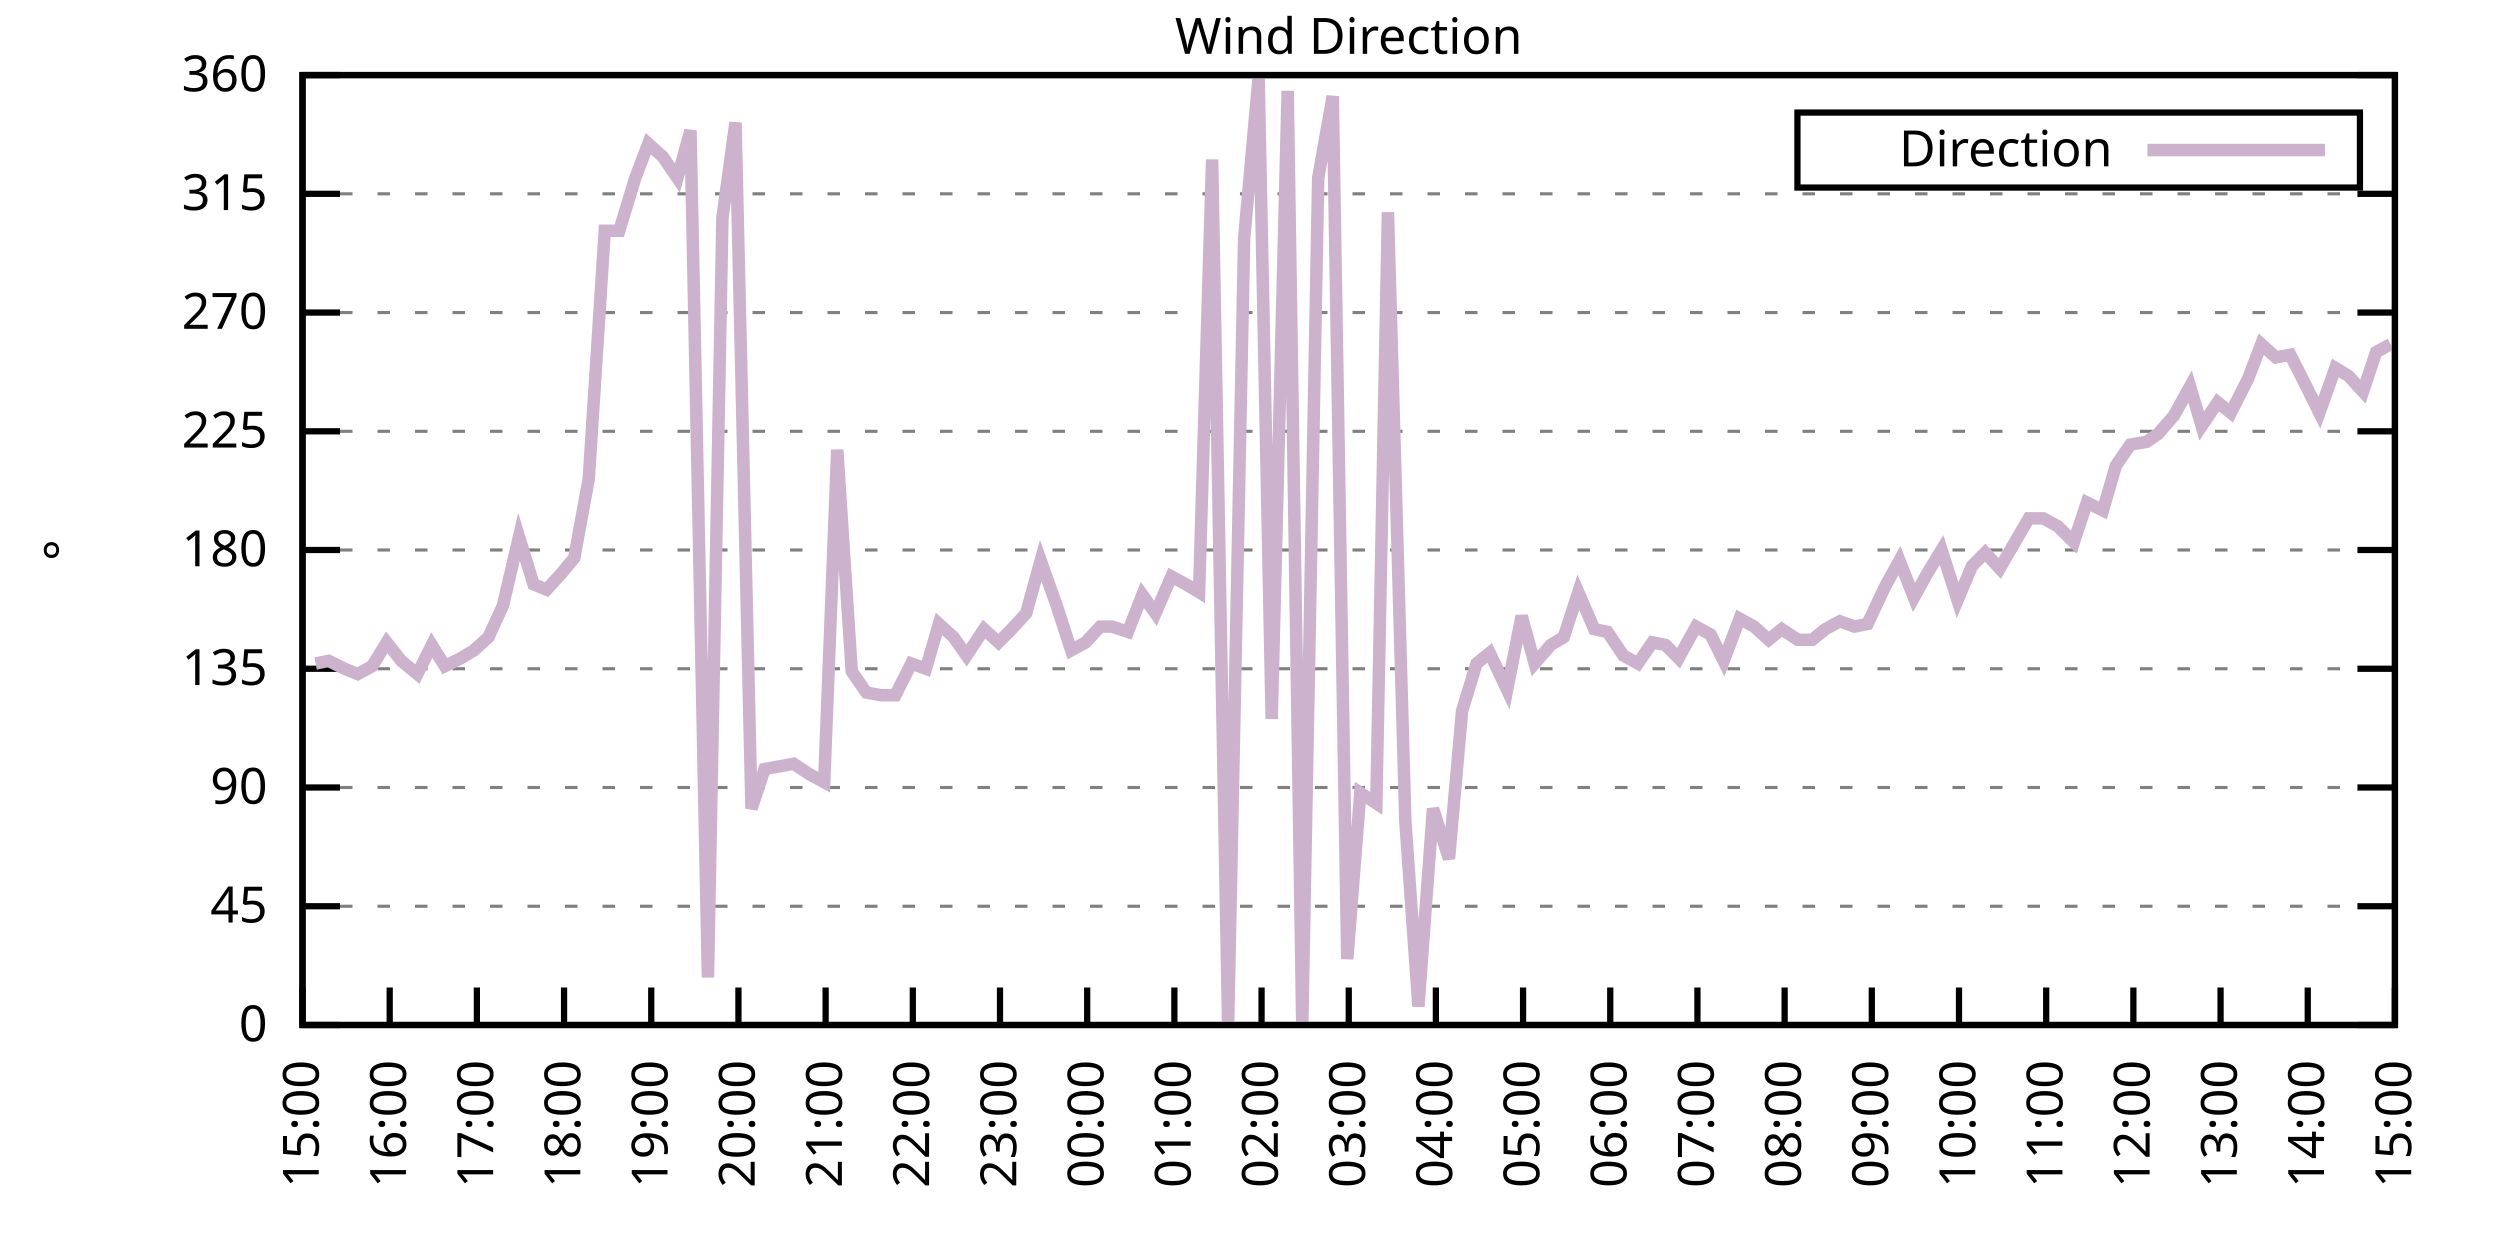
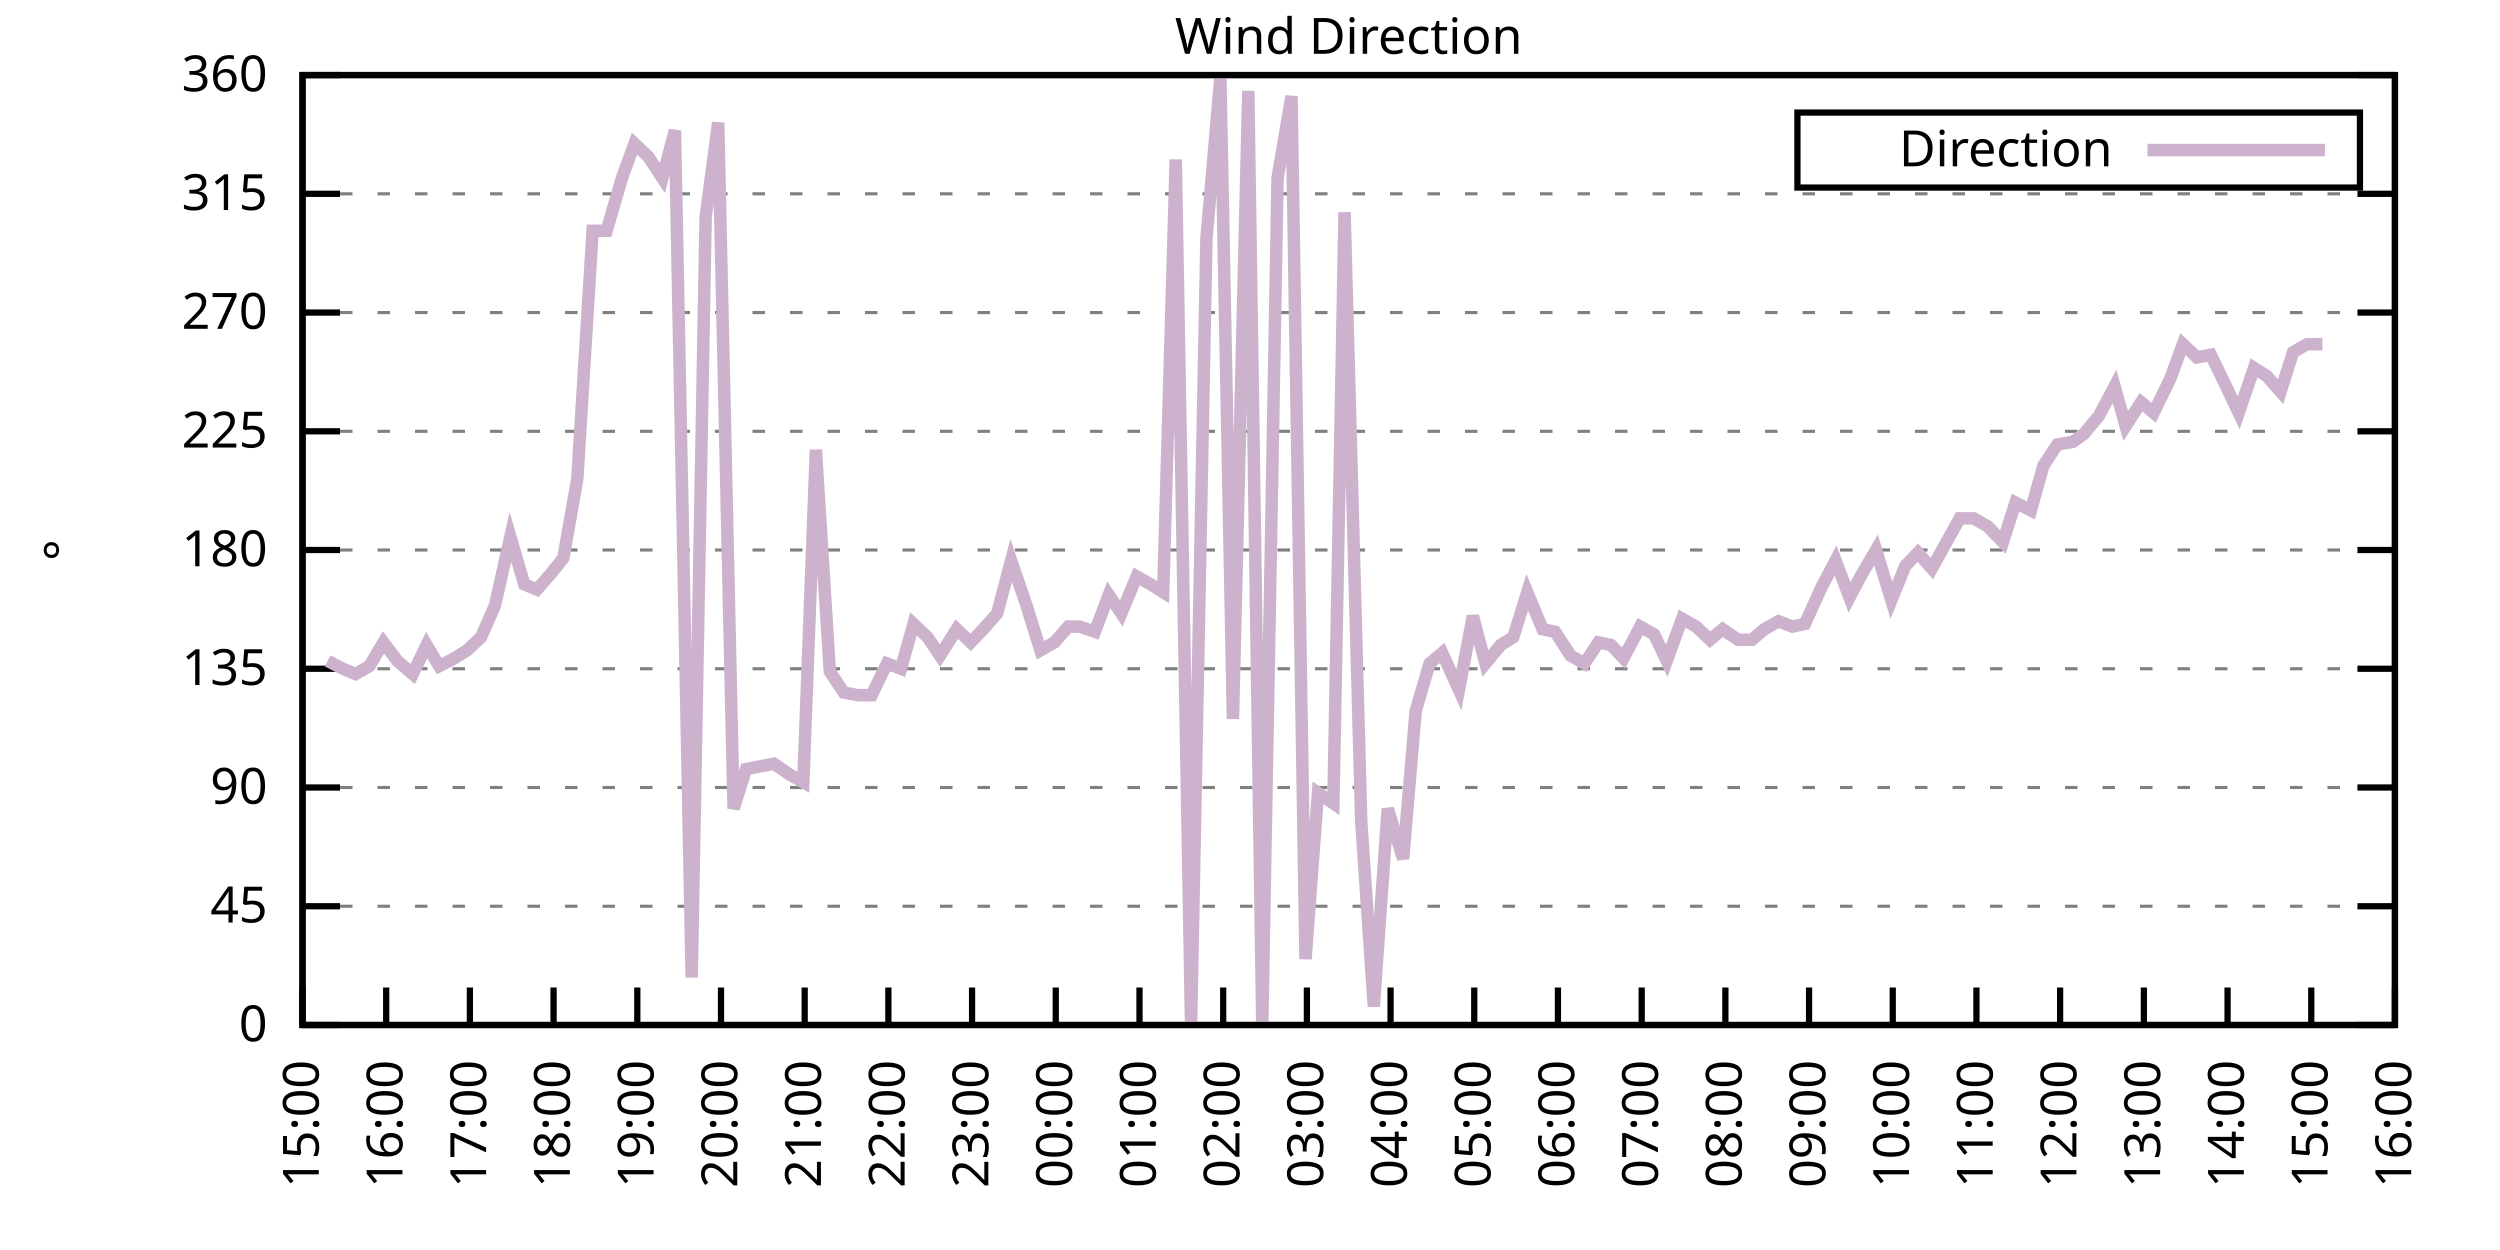
<svg xmlns="http://www.w3.org/2000/svg" xmlns:xlink="http://www.w3.org/1999/xlink" width="400" height="200" viewBox="0 0 400 200">
  <g id="gnuplot_canvas">
    <rect x="0" y="0" width="400" height="200" fill="none" />
    <defs>
      <circle id="gpDot" r="0.5" stroke-width="0.5" stroke="currentColor" />
      <path id="gpPt0" stroke-width="0.333" stroke="currentColor" d="M-1,0 h2 M0,-1 v2" />
      <path id="gpPt1" stroke-width="0.333" stroke="currentColor" d="M-1,-1 L1,1 M1,-1 L-1,1" />
      <path id="gpPt2" stroke-width="0.333" stroke="currentColor" d="M-1,0 L1,0 M0,-1 L0,1 M-1,-1 L1,1 M-1,1 L1,-1" />
      <rect id="gpPt3" stroke-width="0.333" stroke="currentColor" x="-1" y="-1" width="2" height="2" />
      <rect id="gpPt4" stroke-width="0.333" stroke="currentColor" fill="currentColor" x="-1" y="-1" width="2" height="2" />
      <circle id="gpPt5" stroke-width="0.333" stroke="currentColor" cx="0" cy="0" r="1" />
      <use xlink:href="#gpPt5" id="gpPt6" fill="currentColor" stroke="none" />
      <path id="gpPt7" stroke-width="0.333" stroke="currentColor" d="M0,-1.33 L-1.33,0.67 L1.33,0.67 z" />
      <use xlink:href="#gpPt7" id="gpPt8" fill="currentColor" stroke="none" />
      <use xlink:href="#gpPt7" id="gpPt9" stroke="currentColor" transform="rotate(180)" />
      <use xlink:href="#gpPt9" id="gpPt10" fill="currentColor" stroke="none" />
      <use xlink:href="#gpPt3" id="gpPt11" stroke="currentColor" transform="rotate(45)" />
      <use xlink:href="#gpPt11" id="gpPt12" fill="currentColor" stroke="none" />
      <path id="gpPt13" stroke-width="0.333" stroke="currentColor" d="M0,1.330 L1.265,0.411 L0.782,-1.067 L-0.782,-1.076 L-1.265,0.411 z" />
      <use xlink:href="#gpPt13" id="gpPt14" fill="currentColor" stroke="none" />
      <filter id="textbox" filterUnits="objectBoundingBox" x="0" y="0" height="1" width="1">
        <feFlood flood-color="white" flood-opacity="1" result="bgnd" />
        <feComposite in="SourceGraphic" in2="bgnd" operator="atop" />
      </filter>
      <filter id="greybox" filterUnits="objectBoundingBox" x="0" y="0" height="1" width="1">
        <feFlood flood-color="lightgrey" flood-opacity="1" result="grey" />
        <feComposite in="SourceGraphic" in2="grey" operator="atop" />
      </filter>
    </defs>
    <g fill="none" color="white" stroke="currentColor" stroke-width="1.00" stroke-linecap="butt" stroke-linejoin="miter">
</g>
    <g fill="none" color="black" stroke="currentColor" stroke-width="1.00" stroke-linecap="butt" stroke-linejoin="miter">
      <g stroke="none" shape-rendering="crispEdges">
        <polygon fill="rgb(255, 255, 255)" points="48.40,164.00 383.18,164.00 383.18,12.02 48.40,12.02 " />
      </g>
    </g>
    <g fill="none" color="black" stroke="currentColor" stroke-width="1.00" stroke-linecap="butt" stroke-linejoin="miter">
</g>
    <g fill="none" color="black" stroke="black" stroke-width="0.50" stroke-linecap="butt" stroke-linejoin="miter">
</g>
    <g fill="none" color="gray" stroke="currentColor" stroke-width="0.50" stroke-linecap="butt" stroke-linejoin="miter">
      <path stroke="gray" stroke-dasharray="2,4" class="gridline" d="M48.40,164.00 L383.19,164.00  " />
    </g>
    <g fill="none" color="gray" stroke="gray" stroke-width="1.00" stroke-linecap="butt" stroke-linejoin="miter">
</g>
    <g fill="none" color="black" stroke="currentColor" stroke-width="1.00" stroke-linecap="butt" stroke-linejoin="miter">
      <path stroke="black" d="M48.40,164.00 L54.40,164.00 M383.19,164.00 L377.19,164.00  " />
      <g transform="translate(42.80,166.60)" stroke="none" fill="black" font-family="Sans" font-size="8.00" text-anchor="end">
        <text>
          <tspan font-family="Sans"> 0</tspan>
        </text>
      </g>
    </g>
    <g fill="none" color="black" stroke="currentColor" stroke-width="1.00" stroke-linecap="butt" stroke-linejoin="miter">
</g>
    <g fill="none" color="black" stroke="black" stroke-width="0.50" stroke-linecap="butt" stroke-linejoin="miter">
</g>
    <g fill="none" color="gray" stroke="currentColor" stroke-width="0.50" stroke-linecap="butt" stroke-linejoin="miter">
      <path stroke="gray" stroke-dasharray="2,4" class="gridline" d="M48.40,145.00 L383.19,145.00  " />
    </g>
    <g fill="none" color="gray" stroke="gray" stroke-width="1.00" stroke-linecap="butt" stroke-linejoin="miter">
</g>
    <g fill="none" color="black" stroke="currentColor" stroke-width="1.00" stroke-linecap="butt" stroke-linejoin="miter">
      <path stroke="black" d="M48.40,145.00 L54.40,145.00 M383.19,145.00 L377.19,145.00  " />
      <g transform="translate(42.80,147.60)" stroke="none" fill="black" font-family="Sans" font-size="8.00" text-anchor="end">
        <text>
          <tspan font-family="Sans"> 45</tspan>
        </text>
      </g>
    </g>
    <g fill="none" color="black" stroke="currentColor" stroke-width="1.00" stroke-linecap="butt" stroke-linejoin="miter">
</g>
    <g fill="none" color="black" stroke="black" stroke-width="0.50" stroke-linecap="butt" stroke-linejoin="miter">
</g>
    <g fill="none" color="gray" stroke="currentColor" stroke-width="0.50" stroke-linecap="butt" stroke-linejoin="miter">
      <path stroke="gray" stroke-dasharray="2,4" class="gridline" d="M48.40,126.00 L383.19,126.00  " />
    </g>
    <g fill="none" color="gray" stroke="gray" stroke-width="1.00" stroke-linecap="butt" stroke-linejoin="miter">
</g>
    <g fill="none" color="black" stroke="currentColor" stroke-width="1.00" stroke-linecap="butt" stroke-linejoin="miter">
      <path stroke="black" d="M48.40,126.00 L54.40,126.00 M383.19,126.00 L377.19,126.00  " />
      <g transform="translate(42.80,128.60)" stroke="none" fill="black" font-family="Sans" font-size="8.00" text-anchor="end">
        <text>
          <tspan font-family="Sans"> 90</tspan>
        </text>
      </g>
    </g>
    <g fill="none" color="black" stroke="currentColor" stroke-width="1.00" stroke-linecap="butt" stroke-linejoin="miter">
</g>
    <g fill="none" color="black" stroke="black" stroke-width="0.50" stroke-linecap="butt" stroke-linejoin="miter">
</g>
    <g fill="none" color="gray" stroke="currentColor" stroke-width="0.50" stroke-linecap="butt" stroke-linejoin="miter">
      <path stroke="gray" stroke-dasharray="2,4" class="gridline" d="M48.40,107.00 L383.19,107.00  " />
    </g>
    <g fill="none" color="gray" stroke="gray" stroke-width="1.00" stroke-linecap="butt" stroke-linejoin="miter">
</g>
    <g fill="none" color="black" stroke="currentColor" stroke-width="1.00" stroke-linecap="butt" stroke-linejoin="miter">
      <path stroke="black" d="M48.40,107.00 L54.40,107.00 M383.19,107.00 L377.19,107.00  " />
      <g transform="translate(42.80,109.60)" stroke="none" fill="black" font-family="Sans" font-size="8.00" text-anchor="end">
        <text>
          <tspan font-family="Sans"> 135</tspan>
        </text>
      </g>
    </g>
    <g fill="none" color="black" stroke="currentColor" stroke-width="1.00" stroke-linecap="butt" stroke-linejoin="miter">
</g>
    <g fill="none" color="black" stroke="black" stroke-width="0.50" stroke-linecap="butt" stroke-linejoin="miter">
</g>
    <g fill="none" color="gray" stroke="currentColor" stroke-width="0.50" stroke-linecap="butt" stroke-linejoin="miter">
      <path stroke="gray" stroke-dasharray="2,4" class="gridline" d="M48.40,88.00 L383.19,88.00  " />
    </g>
    <g fill="none" color="gray" stroke="gray" stroke-width="1.00" stroke-linecap="butt" stroke-linejoin="miter">
</g>
    <g fill="none" color="black" stroke="currentColor" stroke-width="1.00" stroke-linecap="butt" stroke-linejoin="miter">
      <path stroke="black" d="M48.40,88.00 L54.40,88.00 M383.19,88.00 L377.19,88.00  " />
      <g transform="translate(42.80,90.60)" stroke="none" fill="black" font-family="Sans" font-size="8.00" text-anchor="end">
        <text>
          <tspan font-family="Sans"> 180</tspan>
        </text>
      </g>
    </g>
    <g fill="none" color="black" stroke="currentColor" stroke-width="1.00" stroke-linecap="butt" stroke-linejoin="miter">
</g>
    <g fill="none" color="black" stroke="black" stroke-width="0.50" stroke-linecap="butt" stroke-linejoin="miter">
</g>
    <g fill="none" color="gray" stroke="currentColor" stroke-width="0.50" stroke-linecap="butt" stroke-linejoin="miter">
      <path stroke="gray" stroke-dasharray="2,4" class="gridline" d="M48.40,69.01 L383.19,69.01  " />
    </g>
    <g fill="none" color="gray" stroke="gray" stroke-width="1.00" stroke-linecap="butt" stroke-linejoin="miter">
</g>
    <g fill="none" color="black" stroke="currentColor" stroke-width="1.00" stroke-linecap="butt" stroke-linejoin="miter">
      <path stroke="black" d="M48.40,69.01 L54.40,69.01 M383.19,69.01 L377.19,69.01  " />
      <g transform="translate(42.80,71.61)" stroke="none" fill="black" font-family="Sans" font-size="8.00" text-anchor="end">
        <text>
          <tspan font-family="Sans"> 225</tspan>
        </text>
      </g>
    </g>
    <g fill="none" color="black" stroke="currentColor" stroke-width="1.00" stroke-linecap="butt" stroke-linejoin="miter">
</g>
    <g fill="none" color="black" stroke="black" stroke-width="0.50" stroke-linecap="butt" stroke-linejoin="miter">
</g>
    <g fill="none" color="gray" stroke="currentColor" stroke-width="0.50" stroke-linecap="butt" stroke-linejoin="miter">
      <path stroke="gray" stroke-dasharray="2,4" class="gridline" d="M48.40,50.01 L383.19,50.01  " />
    </g>
    <g fill="none" color="gray" stroke="gray" stroke-width="1.00" stroke-linecap="butt" stroke-linejoin="miter">
</g>
    <g fill="none" color="black" stroke="currentColor" stroke-width="1.00" stroke-linecap="butt" stroke-linejoin="miter">
      <path stroke="black" d="M48.40,50.01 L54.40,50.01 M383.19,50.01 L377.19,50.01  " />
      <g transform="translate(42.80,52.61)" stroke="none" fill="black" font-family="Sans" font-size="8.00" text-anchor="end">
        <text>
          <tspan font-family="Sans"> 270</tspan>
        </text>
      </g>
    </g>
    <g fill="none" color="black" stroke="currentColor" stroke-width="1.00" stroke-linecap="butt" stroke-linejoin="miter">
</g>
    <g fill="none" color="black" stroke="black" stroke-width="0.50" stroke-linecap="butt" stroke-linejoin="miter">
</g>
    <g fill="none" color="gray" stroke="currentColor" stroke-width="0.50" stroke-linecap="butt" stroke-linejoin="miter">
      <path stroke="gray" stroke-dasharray="2,4" class="gridline" d="M48.40,31.01 L383.19,31.01  " />
    </g>
    <g fill="none" color="gray" stroke="gray" stroke-width="1.00" stroke-linecap="butt" stroke-linejoin="miter">
</g>
    <g fill="none" color="black" stroke="currentColor" stroke-width="1.00" stroke-linecap="butt" stroke-linejoin="miter">
      <path stroke="black" d="M48.40,31.01 L54.40,31.01 M383.19,31.01 L377.19,31.01  " />
      <g transform="translate(42.80,33.61)" stroke="none" fill="black" font-family="Sans" font-size="8.00" text-anchor="end">
        <text>
          <tspan font-family="Sans"> 315</tspan>
        </text>
      </g>
    </g>
    <g fill="none" color="black" stroke="currentColor" stroke-width="1.00" stroke-linecap="butt" stroke-linejoin="miter">
</g>
    <g fill="none" color="black" stroke="black" stroke-width="0.50" stroke-linecap="butt" stroke-linejoin="miter">
</g>
    <g fill="none" color="gray" stroke="currentColor" stroke-width="0.50" stroke-linecap="butt" stroke-linejoin="miter">
      <path stroke="gray" stroke-dasharray="2,4" class="gridline" d="M48.40,12.01 L383.19,12.01  " />
    </g>
    <g fill="none" color="gray" stroke="gray" stroke-width="1.00" stroke-linecap="butt" stroke-linejoin="miter">
</g>
    <g fill="none" color="black" stroke="currentColor" stroke-width="1.00" stroke-linecap="butt" stroke-linejoin="miter">
      <path stroke="black" d="M48.40,12.01 L54.40,12.01 M383.19,12.01 L377.19,12.01  " />
      <g transform="translate(42.80,14.61)" stroke="none" fill="black" font-family="Sans" font-size="8.00" text-anchor="end">
        <text>
          <tspan font-family="Sans"> 360</tspan>
        </text>
      </g>
    </g>
    <g fill="none" color="black" stroke="currentColor" stroke-width="1.00" stroke-linecap="butt" stroke-linejoin="miter">
      <path stroke="black" d="M48.40,164.00 L48.40,158.00  " />
      <g transform="translate(51.00,169.60) rotate(270.00)" stroke="none" fill="black" font-family="Sans" font-size="8.00" text-anchor="end">
        <text>
          <tspan font-family="Sans">15:00</tspan>
        </text>
      </g>
    </g>
    <g fill="none" color="black" stroke="currentColor" stroke-width="1.00" stroke-linecap="butt" stroke-linejoin="miter">
-       <path stroke="black" d="M62.35,164.00 L62.35,158.00  " />
-       <g transform="translate(64.95,169.60) rotate(270.00)" stroke="none" fill="black" font-family="Sans" font-size="8.00" text-anchor="end">
+       <path stroke="black" d="M61.79,164.00 L61.79,158.00  " />
+       <g transform="translate(64.39,169.60) rotate(270.00)" stroke="none" fill="black" font-family="Sans" font-size="8.00" text-anchor="end">
        <text>
          <tspan font-family="Sans">16:00</tspan>
        </text>
      </g>
    </g>
    <g fill="none" color="black" stroke="currentColor" stroke-width="1.00" stroke-linecap="butt" stroke-linejoin="miter">
-       <path stroke="black" d="M76.30,164.00 L76.30,158.00  " />
-       <g transform="translate(78.90,169.60) rotate(270.00)" stroke="none" fill="black" font-family="Sans" font-size="8.00" text-anchor="end">
+       <path stroke="black" d="M75.18,164.00 L75.18,158.00  " />
+       <g transform="translate(77.78,169.60) rotate(270.00)" stroke="none" fill="black" font-family="Sans" font-size="8.00" text-anchor="end">
        <text>
          <tspan font-family="Sans">17:00</tspan>
        </text>
      </g>
    </g>
    <g fill="none" color="black" stroke="currentColor" stroke-width="1.00" stroke-linecap="butt" stroke-linejoin="miter">
-       <path stroke="black" d="M90.25,164.00 L90.25,158.00  " />
-       <g transform="translate(92.85,169.60) rotate(270.00)" stroke="none" fill="black" font-family="Sans" font-size="8.00" text-anchor="end">
+       <path stroke="black" d="M88.57,164.00 L88.57,158.00  " />
+       <g transform="translate(91.17,169.60) rotate(270.00)" stroke="none" fill="black" font-family="Sans" font-size="8.00" text-anchor="end">
        <text>
          <tspan font-family="Sans">18:00</tspan>
        </text>
      </g>
    </g>
    <g fill="none" color="black" stroke="currentColor" stroke-width="1.00" stroke-linecap="butt" stroke-linejoin="miter">
-       <path stroke="black" d="M104.20,164.00 L104.20,158.00  " />
-       <g transform="translate(106.80,169.60) rotate(270.00)" stroke="none" fill="black" font-family="Sans" font-size="8.00" text-anchor="end">
+       <path stroke="black" d="M101.97,164.00 L101.97,158.00  " />
+       <g transform="translate(104.57,169.60) rotate(270.00)" stroke="none" fill="black" font-family="Sans" font-size="8.00" text-anchor="end">
        <text>
          <tspan font-family="Sans">19:00</tspan>
        </text>
      </g>
    </g>
    <g fill="none" color="black" stroke="currentColor" stroke-width="1.00" stroke-linecap="butt" stroke-linejoin="miter">
-       <path stroke="black" d="M118.15,164.00 L118.15,158.00  " />
-       <g transform="translate(120.75,169.60) rotate(270.00)" stroke="none" fill="black" font-family="Sans" font-size="8.00" text-anchor="end">
+       <path stroke="black" d="M115.36,164.00 L115.36,158.00  " />
+       <g transform="translate(117.96,169.60) rotate(270.00)" stroke="none" fill="black" font-family="Sans" font-size="8.00" text-anchor="end">
        <text>
          <tspan font-family="Sans">20:00</tspan>
        </text>
      </g>
    </g>
    <g fill="none" color="black" stroke="currentColor" stroke-width="1.00" stroke-linecap="butt" stroke-linejoin="miter">
-       <path stroke="black" d="M132.10,164.00 L132.10,158.00  " />
-       <g transform="translate(134.70,169.60) rotate(270.00)" stroke="none" fill="black" font-family="Sans" font-size="8.00" text-anchor="end">
+       <path stroke="black" d="M128.75,164.00 L128.75,158.00  " />
+       <g transform="translate(131.35,169.60) rotate(270.00)" stroke="none" fill="black" font-family="Sans" font-size="8.00" text-anchor="end">
        <text>
          <tspan font-family="Sans">21:00</tspan>
        </text>
      </g>
    </g>
    <g fill="none" color="black" stroke="currentColor" stroke-width="1.00" stroke-linecap="butt" stroke-linejoin="miter">
-       <path stroke="black" d="M146.05,164.00 L146.05,158.00  " />
-       <g transform="translate(148.65,169.60) rotate(270.00)" stroke="none" fill="black" font-family="Sans" font-size="8.00" text-anchor="end">
+       <path stroke="black" d="M142.14,164.00 L142.14,158.00  " />
+       <g transform="translate(144.74,169.60) rotate(270.00)" stroke="none" fill="black" font-family="Sans" font-size="8.00" text-anchor="end">
        <text>
          <tspan font-family="Sans">22:00</tspan>
        </text>
      </g>
    </g>
    <g fill="none" color="black" stroke="currentColor" stroke-width="1.00" stroke-linecap="butt" stroke-linejoin="miter">
-       <path stroke="black" d="M160.00,164.00 L160.00,158.00  " />
-       <g transform="translate(162.60,169.60) rotate(270.00)" stroke="none" fill="black" font-family="Sans" font-size="8.00" text-anchor="end">
+       <path stroke="black" d="M155.53,164.00 L155.53,158.00  " />
+       <g transform="translate(158.13,169.60) rotate(270.00)" stroke="none" fill="black" font-family="Sans" font-size="8.00" text-anchor="end">
        <text>
          <tspan font-family="Sans">23:00</tspan>
        </text>
      </g>
    </g>
    <g fill="none" color="black" stroke="currentColor" stroke-width="1.00" stroke-linecap="butt" stroke-linejoin="miter">
-       <path stroke="black" d="M173.95,164.00 L173.95,158.00  " />
-       <g transform="translate(176.55,169.60) rotate(270.00)" stroke="none" fill="black" font-family="Sans" font-size="8.00" text-anchor="end">
+       <path stroke="black" d="M168.92,164.00 L168.92,158.00  " />
+       <g transform="translate(171.52,169.60) rotate(270.00)" stroke="none" fill="black" font-family="Sans" font-size="8.00" text-anchor="end">
        <text>
          <tspan font-family="Sans">00:00</tspan>
        </text>
      </g>
    </g>
    <g fill="none" color="black" stroke="currentColor" stroke-width="1.00" stroke-linecap="butt" stroke-linejoin="miter">
-       <path stroke="black" d="M187.90,164.00 L187.90,158.00  " />
-       <g transform="translate(190.50,169.60) rotate(270.00)" stroke="none" fill="black" font-family="Sans" font-size="8.00" text-anchor="end">
+       <path stroke="black" d="M182.32,164.00 L182.32,158.00  " />
+       <g transform="translate(184.92,169.60) rotate(270.00)" stroke="none" fill="black" font-family="Sans" font-size="8.00" text-anchor="end">
        <text>
          <tspan font-family="Sans">01:00</tspan>
        </text>
      </g>
    </g>
    <g fill="none" color="black" stroke="currentColor" stroke-width="1.00" stroke-linecap="butt" stroke-linejoin="miter">
-       <path stroke="black" d="M201.85,164.00 L201.85,158.00  " />
-       <g transform="translate(204.45,169.60) rotate(270.00)" stroke="none" fill="black" font-family="Sans" font-size="8.00" text-anchor="end">
+       <path stroke="black" d="M195.71,164.00 L195.71,158.00  " />
+       <g transform="translate(198.31,169.60) rotate(270.00)" stroke="none" fill="black" font-family="Sans" font-size="8.00" text-anchor="end">
        <text>
          <tspan font-family="Sans">02:00</tspan>
        </text>
      </g>
    </g>
    <g fill="none" color="black" stroke="currentColor" stroke-width="1.00" stroke-linecap="butt" stroke-linejoin="miter">
-       <path stroke="black" d="M215.80,164.00 L215.80,158.00  " />
-       <g transform="translate(218.40,169.60) rotate(270.00)" stroke="none" fill="black" font-family="Sans" font-size="8.00" text-anchor="end">
+       <path stroke="black" d="M209.10,164.00 L209.10,158.00  " />
+       <g transform="translate(211.70,169.60) rotate(270.00)" stroke="none" fill="black" font-family="Sans" font-size="8.00" text-anchor="end">
        <text>
          <tspan font-family="Sans">03:00</tspan>
        </text>
      </g>
    </g>
    <g fill="none" color="black" stroke="currentColor" stroke-width="1.00" stroke-linecap="butt" stroke-linejoin="miter">
-       <path stroke="black" d="M229.74,164.00 L229.74,158.00  " />
-       <g transform="translate(232.34,169.60) rotate(270.00)" stroke="none" fill="black" font-family="Sans" font-size="8.00" text-anchor="end">
+       <path stroke="black" d="M222.49,164.00 L222.49,158.00  " />
+       <g transform="translate(225.09,169.60) rotate(270.00)" stroke="none" fill="black" font-family="Sans" font-size="8.00" text-anchor="end">
        <text>
          <tspan font-family="Sans">04:00</tspan>
        </text>
      </g>
    </g>
    <g fill="none" color="black" stroke="currentColor" stroke-width="1.00" stroke-linecap="butt" stroke-linejoin="miter">
-       <path stroke="black" d="M243.69,164.00 L243.69,158.00  " />
-       <g transform="translate(246.29,169.60) rotate(270.00)" stroke="none" fill="black" font-family="Sans" font-size="8.00" text-anchor="end">
+       <path stroke="black" d="M235.88,164.00 L235.88,158.00  " />
+       <g transform="translate(238.48,169.60) rotate(270.00)" stroke="none" fill="black" font-family="Sans" font-size="8.00" text-anchor="end">
        <text>
          <tspan font-family="Sans">05:00</tspan>
        </text>
      </g>
    </g>
    <g fill="none" color="black" stroke="currentColor" stroke-width="1.00" stroke-linecap="butt" stroke-linejoin="miter">
-       <path stroke="black" d="M257.64,164.00 L257.64,158.00  " />
-       <g transform="translate(260.24,169.60) rotate(270.00)" stroke="none" fill="black" font-family="Sans" font-size="8.00" text-anchor="end">
+       <path stroke="black" d="M249.27,164.00 L249.27,158.00  " />
+       <g transform="translate(251.87,169.60) rotate(270.00)" stroke="none" fill="black" font-family="Sans" font-size="8.00" text-anchor="end">
        <text>
          <tspan font-family="Sans">06:00</tspan>
        </text>
      </g>
    </g>
    <g fill="none" color="black" stroke="currentColor" stroke-width="1.00" stroke-linecap="butt" stroke-linejoin="miter">
-       <path stroke="black" d="M271.59,164.00 L271.59,158.00  " />
-       <g transform="translate(274.19,169.60) rotate(270.00)" stroke="none" fill="black" font-family="Sans" font-size="8.00" text-anchor="end">
+       <path stroke="black" d="M262.67,164.00 L262.67,158.00  " />
+       <g transform="translate(265.27,169.60) rotate(270.00)" stroke="none" fill="black" font-family="Sans" font-size="8.00" text-anchor="end">
        <text>
          <tspan font-family="Sans">07:00</tspan>
        </text>
      </g>
    </g>
    <g fill="none" color="black" stroke="currentColor" stroke-width="1.00" stroke-linecap="butt" stroke-linejoin="miter">
-       <path stroke="black" d="M285.54,164.00 L285.54,158.00  " />
-       <g transform="translate(288.14,169.60) rotate(270.00)" stroke="none" fill="black" font-family="Sans" font-size="8.00" text-anchor="end">
+       <path stroke="black" d="M276.06,164.00 L276.06,158.00  " />
+       <g transform="translate(278.66,169.60) rotate(270.00)" stroke="none" fill="black" font-family="Sans" font-size="8.00" text-anchor="end">
        <text>
          <tspan font-family="Sans">08:00</tspan>
        </text>
      </g>
    </g>
    <g fill="none" color="black" stroke="currentColor" stroke-width="1.00" stroke-linecap="butt" stroke-linejoin="miter">
-       <path stroke="black" d="M299.49,164.00 L299.49,158.00  " />
-       <g transform="translate(302.09,169.60) rotate(270.00)" stroke="none" fill="black" font-family="Sans" font-size="8.00" text-anchor="end">
+       <path stroke="black" d="M289.45,164.00 L289.45,158.00  " />
+       <g transform="translate(292.05,169.60) rotate(270.00)" stroke="none" fill="black" font-family="Sans" font-size="8.00" text-anchor="end">
        <text>
          <tspan font-family="Sans">09:00</tspan>
        </text>
      </g>
    </g>
    <g fill="none" color="black" stroke="currentColor" stroke-width="1.00" stroke-linecap="butt" stroke-linejoin="miter">
-       <path stroke="black" d="M313.44,164.00 L313.44,158.00  " />
-       <g transform="translate(316.04,169.60) rotate(270.00)" stroke="none" fill="black" font-family="Sans" font-size="8.00" text-anchor="end">
+       <path stroke="black" d="M302.84,164.00 L302.84,158.00  " />
+       <g transform="translate(305.44,169.60) rotate(270.00)" stroke="none" fill="black" font-family="Sans" font-size="8.00" text-anchor="end">
        <text>
          <tspan font-family="Sans">10:00</tspan>
        </text>
      </g>
    </g>
    <g fill="none" color="black" stroke="currentColor" stroke-width="1.00" stroke-linecap="butt" stroke-linejoin="miter">
-       <path stroke="black" d="M327.39,164.00 L327.39,158.00  " />
-       <g transform="translate(329.99,169.60) rotate(270.00)" stroke="none" fill="black" font-family="Sans" font-size="8.00" text-anchor="end">
+       <path stroke="black" d="M316.23,164.00 L316.23,158.00  " />
+       <g transform="translate(318.83,169.60) rotate(270.00)" stroke="none" fill="black" font-family="Sans" font-size="8.00" text-anchor="end">
        <text>
          <tspan font-family="Sans">11:00</tspan>
        </text>
      </g>
    </g>
    <g fill="none" color="black" stroke="currentColor" stroke-width="1.00" stroke-linecap="butt" stroke-linejoin="miter">
-       <path stroke="black" d="M341.34,164.00 L341.34,158.00  " />
-       <g transform="translate(343.94,169.60) rotate(270.00)" stroke="none" fill="black" font-family="Sans" font-size="8.00" text-anchor="end">
+       <path stroke="black" d="M329.62,164.00 L329.62,158.00  " />
+       <g transform="translate(332.22,169.60) rotate(270.00)" stroke="none" fill="black" font-family="Sans" font-size="8.00" text-anchor="end">
        <text>
          <tspan font-family="Sans">12:00</tspan>
        </text>
      </g>
    </g>
    <g fill="none" color="black" stroke="currentColor" stroke-width="1.00" stroke-linecap="butt" stroke-linejoin="miter">
-       <path stroke="black" d="M355.29,164.00 L355.29,158.00  " />
-       <g transform="translate(357.89,169.60) rotate(270.00)" stroke="none" fill="black" font-family="Sans" font-size="8.00" text-anchor="end">
+       <path stroke="black" d="M343.02,164.00 L343.02,158.00  " />
+       <g transform="translate(345.62,169.60) rotate(270.00)" stroke="none" fill="black" font-family="Sans" font-size="8.00" text-anchor="end">
        <text>
          <tspan font-family="Sans">13:00</tspan>
        </text>
      </g>
    </g>
    <g fill="none" color="black" stroke="currentColor" stroke-width="1.00" stroke-linecap="butt" stroke-linejoin="miter">
-       <path stroke="black" d="M369.24,164.00 L369.24,158.00  " />
-       <g transform="translate(371.84,169.60) rotate(270.00)" stroke="none" fill="black" font-family="Sans" font-size="8.00" text-anchor="end">
+       <path stroke="black" d="M356.41,164.00 L356.41,158.00  " />
+       <g transform="translate(359.01,169.60) rotate(270.00)" stroke="none" fill="black" font-family="Sans" font-size="8.00" text-anchor="end">
        <text>
          <tspan font-family="Sans">14:00</tspan>
+         </text>
+       </g>
+     </g>
+     <g fill="none" color="black" stroke="currentColor" stroke-width="1.00" stroke-linecap="butt" stroke-linejoin="miter">
+       <path stroke="black" d="M369.80,164.00 L369.80,158.00  " />
+       <g transform="translate(372.40,169.60) rotate(270.00)" stroke="none" fill="black" font-family="Sans" font-size="8.00" text-anchor="end">
+         <text>
+           <tspan font-family="Sans">15:00</tspan>
        </text>
      </g>
    </g>
    <g fill="none" color="black" stroke="currentColor" stroke-width="1.00" stroke-linecap="butt" stroke-linejoin="miter">
      <path stroke="black" d="M383.19,164.00 L383.19,158.00  " />
      <g transform="translate(385.79,169.60) rotate(270.00)" stroke="none" fill="black" font-family="Sans" font-size="8.00" text-anchor="end">
        <text>
-           <tspan font-family="Sans">15:00</tspan>
+           <tspan font-family="Sans">16:00</tspan>
        </text>
      </g>
    </g>
    <g fill="none" color="black" stroke="currentColor" stroke-width="1.00" stroke-linecap="butt" stroke-linejoin="miter">
</g>
    <g fill="none" color="black" stroke="currentColor" stroke-width="1.00" stroke-linecap="butt" stroke-linejoin="miter">
      <path stroke="black" d="M48.40,12.01 L48.40,164.00 L383.19,164.00 L383.19,12.01 L48.40,12.01 Z  " />
    </g>
    <g fill="none" color="black" stroke="currentColor" stroke-width="1.00" stroke-linecap="butt" stroke-linejoin="miter">
</g>
    <g fill="none" color="black" stroke="currentColor" stroke-width="1.00" stroke-linecap="butt" stroke-linejoin="miter">
      <path stroke="black" d="M287.59,30.01 L287.59,18.01 L377.59,18.01 L377.59,30.01 L287.59,30.01 Z  " />
    </g>
    <g id="Wind_direction_plot_1">
      <g fill="none" color="white" stroke="black" stroke-width="2.00" stroke-linecap="butt" stroke-linejoin="miter">
</g>
      <g fill="none" color="black" stroke="currentColor" stroke-width="2.00" stroke-linecap="butt" stroke-linejoin="miter">
        <g transform="translate(337.99,26.61)" stroke="none" fill="black" font-family="Sans" font-size="8.00" text-anchor="end">
          <text>
            <tspan font-family="Sans">Direction</tspan>
          </text>
        </g>
      </g>
      <g fill="none" color="black" stroke="currentColor" stroke-width="2.00" stroke-linecap="butt" stroke-linejoin="miter">
-         <path stroke="rgb(204, 178, 204)" d="M343.59,24.01 L371.99,24.01 M50.49,106.16 L52.58,105.74 L55.14,107.00 L57.23,107.85 L59.56,106.58 L61.88,102.78   L64.21,105.74 L66.77,107.85 L69.09,103.20 L71.18,106.58 L73.74,105.31 L75.83,104.05 L78.16,101.94 L80.48,96.87   L83.04,85.89 L85.37,93.49 L87.46,94.34 L89.78,91.80 L91.88,89.27 L94.20,76.61 L96.76,36.92 L99.08,36.92   L101.64,28.48 L103.73,22.99 L106.06,25.10 L108.38,28.48 L110.48,20.88 L113.27,156.40 L115.59,34.81 L117.68,19.61   L120.24,129.38 L122.33,123.05 L124.66,122.62 L126.98,122.20 L129.54,123.89 L131.87,125.16 L133.96,71.96 L136.28,107.43   L138.61,110.80 L140.93,111.23 L143.26,111.23 L145.81,106.16 L148.14,107.00 L150.23,99.83 L152.56,101.94 L154.65,104.89   L157.44,100.67 L159.76,102.78 L161.86,100.67 L164.18,98.14 L166.51,89.69 L169.06,96.87 L171.39,104.05 L173.71,102.78   L176.04,100.25 L177.90,100.25 L180.46,101.09 L182.78,95.18 L184.87,98.14 L187.43,92.23 L189.76,93.49 L191.85,94.76   L193.94,25.52 L196.50,164.00 L199.06,38.19 L201.38,12.43 L203.47,115.03 L206.03,14.54 L208.36,164.00 L210.91,28.48   L213.24,15.39 L215.56,153.45 L217.65,126.85 L220.21,128.54 L222.07,33.96 L224.86,131.49 L226.95,161.04 L229.28,129.38   L231.84,137.40 L233.93,113.76 L236.25,106.16 L238.35,104.47 L241.14,110.38 L243.46,98.56 L245.55,106.16 L248.11,103.20   L250.20,101.94 L252.53,94.76 L255.09,100.67 L257.18,101.09 L259.74,104.89 L262.06,106.16 L264.39,102.78 L266.48,103.20   L268.57,105.31 L271.36,100.25 L273.69,101.52 L275.78,105.74 L278.34,98.98 L280.66,100.25 L282.99,102.36 L285.08,100.67   L287.64,102.36 L289.96,102.36 L292.05,100.67 L294.38,99.40 L296.70,100.25 L298.80,99.83 L301.58,93.92 L303.91,89.69   L306.23,95.60 L308.33,91.80 L310.65,88.00 L313.21,96.03 L315.53,90.54 L317.63,88.43 L319.95,90.96 L324.60,82.94   L326.93,82.94 L329.25,84.21 L331.81,86.74 L333.90,80.41 L336.46,81.67 L338.55,74.49 L340.88,71.12 L343.43,70.70   L345.29,69.43 L347.85,66.47 L350.41,61.83 L352.27,68.16 L354.83,64.36 L356.92,66.05 L359.71,60.56 L361.80,55.07   L364.13,57.18 L366.45,56.76 L369.01,61.83 L371.10,66.05 L373.66,58.87 L375.75,60.14 L378.08,62.67 L380.17,56.34   L382.49,55.07  " />
+         <path stroke="rgb(204, 178, 204)" d="M343.59,24.01 L371.99,24.01 M52.42,105.74 L54.87,107.00 L56.88,107.85 L59.11,106.58 L61.35,102.78 L63.58,105.74   L66.03,107.85 L68.26,103.20 L70.27,106.58 L72.73,105.31 L74.74,104.05 L76.97,101.94 L79.20,96.87 L81.66,85.89   L83.89,93.49 L85.90,94.34 L88.13,91.80 L90.14,89.27 L92.37,76.61 L94.82,36.92 L97.06,36.92 L99.51,28.48   L101.52,22.99 L103.75,25.10 L105.98,28.48 L107.99,20.88 L110.67,156.40 L112.90,34.81 L114.91,19.61 L117.37,129.38   L119.38,123.05 L121.61,122.62 L123.84,122.20 L126.29,123.89 L128.53,125.16 L130.54,71.96 L132.77,107.43 L135.00,110.80   L137.23,111.23 L139.46,111.23 L141.92,106.16 L144.15,107.00 L146.16,99.83 L148.39,101.94 L150.40,104.89 L153.08,100.67   L155.31,102.78 L157.32,100.67 L159.55,98.14 L161.78,89.69 L164.24,96.87 L166.47,104.05 L168.70,102.78 L170.93,100.25   L172.72,100.25 L175.17,101.09 L177.41,95.18 L179.41,98.14 L181.87,92.23 L184.10,93.49 L186.11,94.76 L188.12,25.52   L190.57,164.00 L193.03,38.19 L195.26,12.43 L197.27,115.03 L199.73,14.54 L201.96,164.00 L204.41,28.48 L206.64,15.39   L208.88,153.45 L210.88,126.85 L213.34,128.54 L215.13,33.96 L217.80,131.49 L219.81,161.04 L222.04,129.38 L224.50,137.40   L226.51,113.76 L228.74,106.16 L230.75,104.47 L233.43,110.38 L235.66,98.56 L237.67,106.16 L240.12,103.20 L242.13,101.94   L244.36,94.76 L246.82,100.67 L248.83,101.09 L251.28,104.89 L253.51,106.16 L255.75,102.78 L257.76,103.20 L259.76,105.31   L262.44,100.25 L264.67,101.52 L266.68,105.74 L269.14,98.98 L271.37,100.25 L273.60,102.36 L275.61,100.67 L278.07,102.36   L280.30,102.36 L282.31,100.67 L284.54,99.40 L286.77,100.25 L288.78,99.83 L291.46,93.92 L293.69,89.69 L295.92,95.60   L297.93,91.80 L300.16,88.00 L302.62,96.03 L304.85,90.54 L306.86,88.43 L309.09,90.96 L313.55,82.94 L315.79,82.94   L318.02,84.21 L320.47,86.74 L322.48,80.41 L324.94,81.67 L326.95,74.49 L329.18,71.12 L331.63,70.70 L333.42,69.43   L335.87,66.47 L338.33,61.83 L340.11,68.16 L342.57,64.36 L344.58,66.05 L347.26,60.56 L349.26,55.07 L351.50,57.18   L353.73,56.76 L356.18,61.83 L358.19,66.05 L360.65,58.87 L362.66,60.14 L364.89,62.67 L366.90,56.34 L369.13,55.07   L371.58,55.07  " />
      </g>
    </g>
    <g fill="none" color="black" stroke="currentColor" stroke-width="2.00" stroke-linecap="butt" stroke-linejoin="miter">
</g>
    <g fill="none" color="black" stroke="black" stroke-width="1.00" stroke-linecap="butt" stroke-linejoin="miter">
</g>
    <g fill="none" color="black" stroke="currentColor" stroke-width="1.00" stroke-linecap="butt" stroke-linejoin="miter">
      <path stroke="black" d="M48.40,12.01 L48.40,164.00 L383.19,164.00 L383.19,12.01 L48.40,12.01 Z  " />
      <g transform="translate(12.80,88.01) rotate(270.00)" stroke="none" fill="black" font-family="Sans" font-size="8.00" text-anchor="middle">
        <text>
          <tspan font-family="Sans">°</tspan>
        </text>
      </g>
    </g>
    <g fill="none" color="black" stroke="currentColor" stroke-width="1.00" stroke-linecap="butt" stroke-linejoin="miter">
</g>
    <g fill="none" color="black" stroke="currentColor" stroke-width="1.00" stroke-linecap="butt" stroke-linejoin="miter">
      <g transform="translate(215.79,8.61)" stroke="none" fill="black" font-family="Sans" font-size="8.00" text-anchor="middle">
        <text>
          <tspan font-family="Sans">Wind Direction</tspan>
        </text>
      </g>
    </g>
    <g fill="none" color="black" stroke="currentColor" stroke-width="1.00" stroke-linecap="butt" stroke-linejoin="miter">
</g>
  </g>
</svg>
